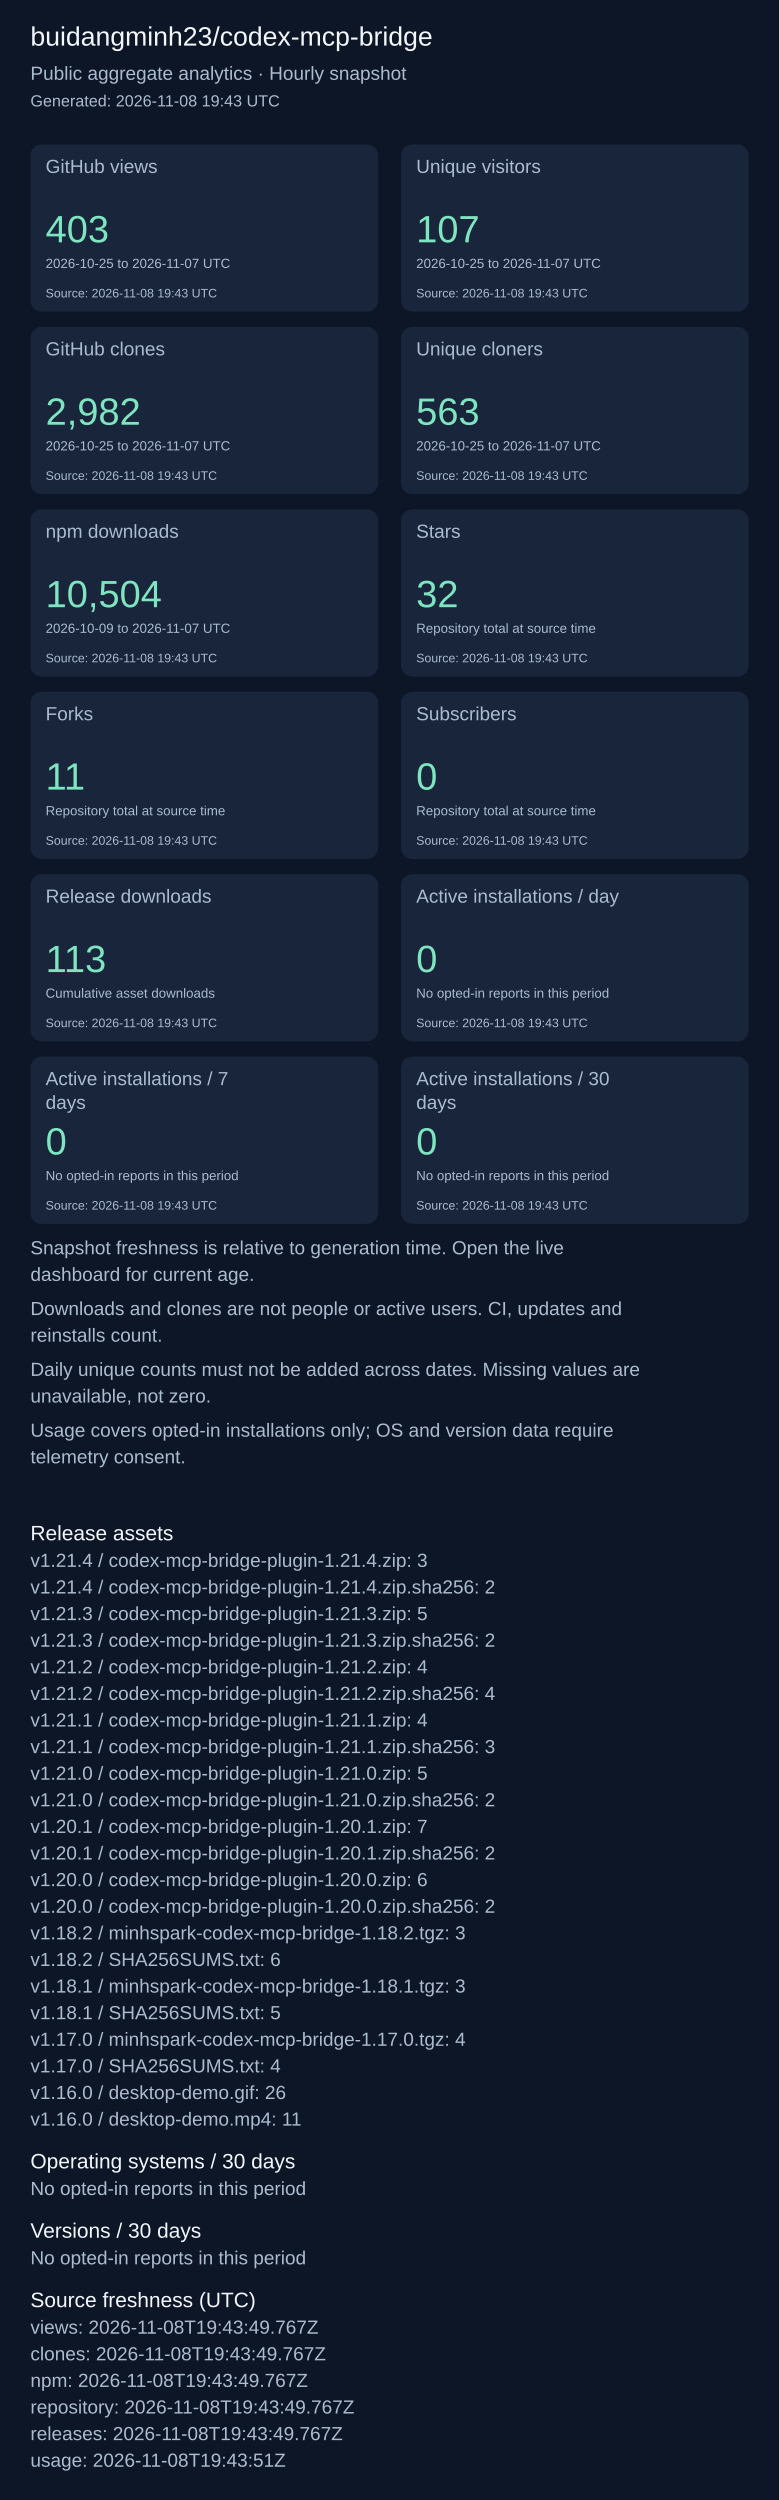
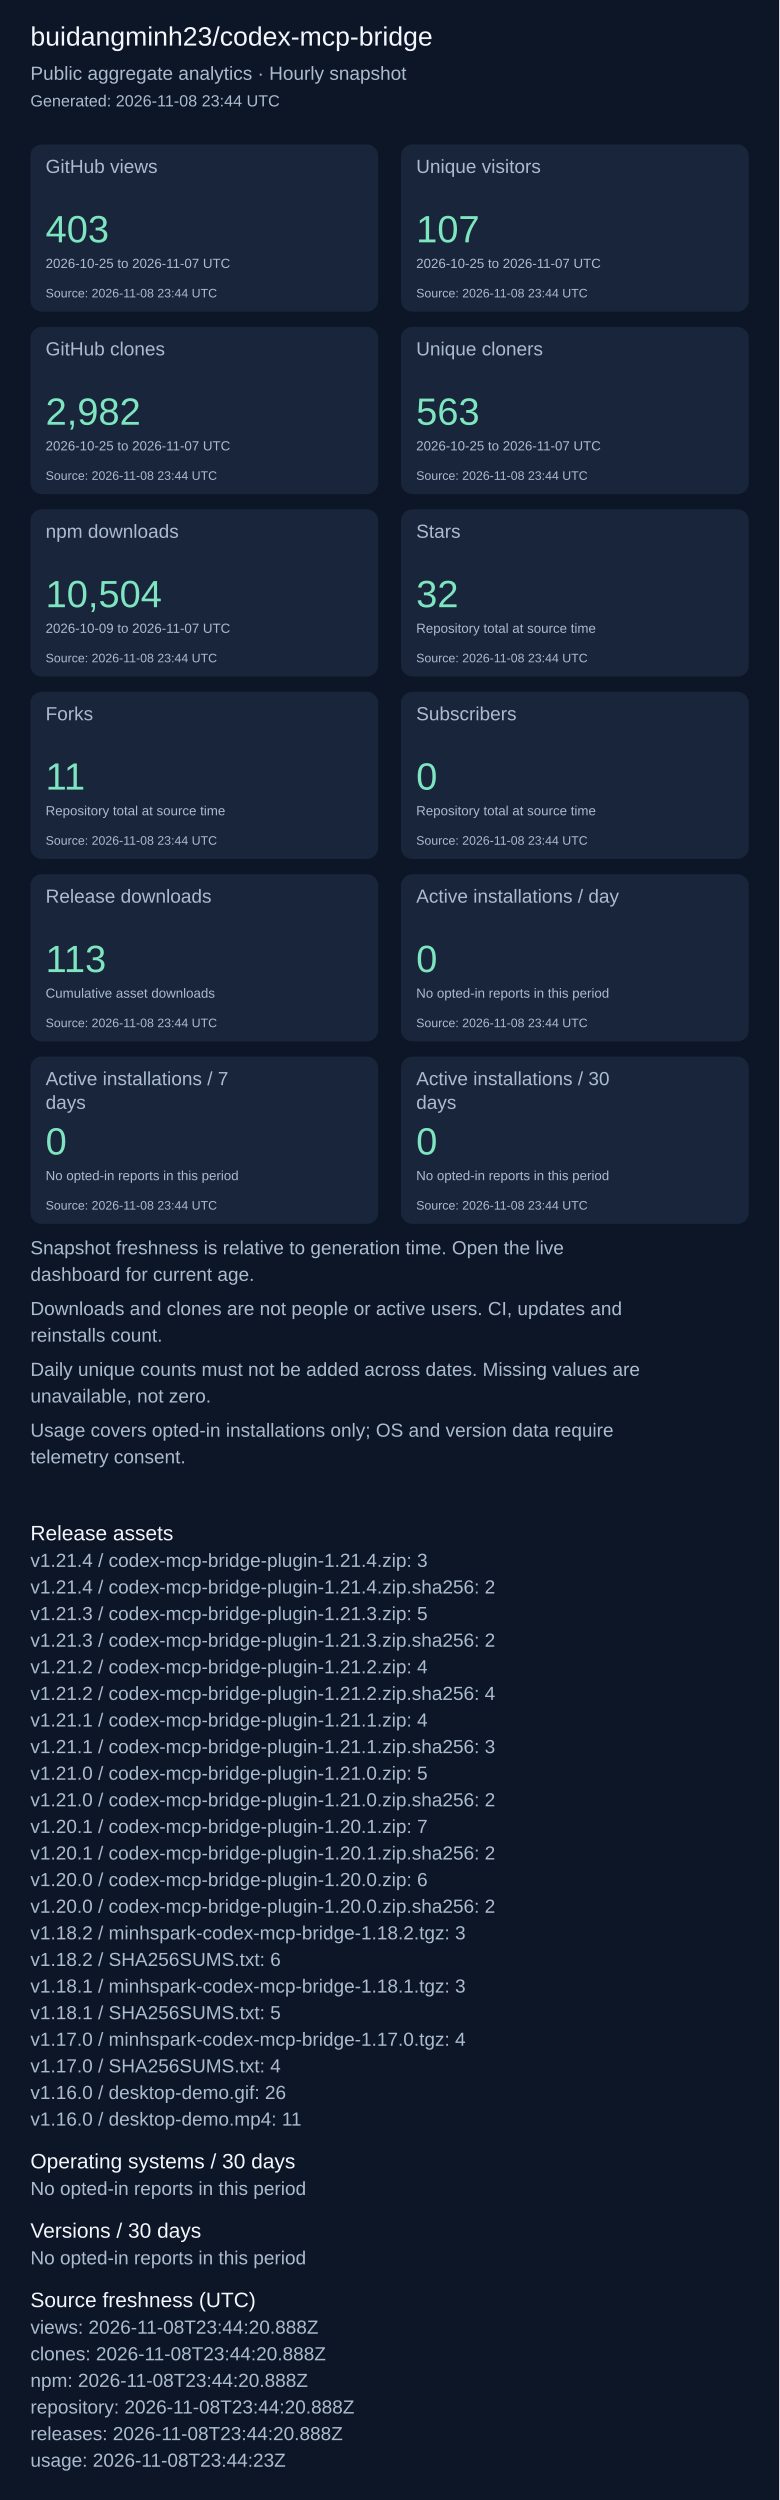
<svg xmlns="http://www.w3.org/2000/svg" width="820" height="2631" viewBox="0 0 820 2631" role="img" aria-label="Repository aggregate analytics">
  <rect width="100%" height="100%" fill="#0d1626" />
  <g font-family="Arial, sans-serif">
    <text x="32" y="48" font-size="28" fill="#f4f7fd">buidangminh23/codex-mcp-bridge</text>
    <text x="32" y="84" font-size="20" fill="#acbcd0">Public aggregate analytics · Hourly snapshot</text>
-     <text x="32" y="112" font-size="17" fill="#acbcd0">Generated: 2026-11-08 19:43 UTC</text>
+     <text x="32" y="112" font-size="17" fill="#acbcd0">Generated: 2026-11-08 23:44 UTC</text>
    <rect x="32" y="152" width="366" height="176" rx="12" fill="#18253b" />
    <text x="48" y="182" font-size="20" fill="#acbcd0">GitHub views</text>
    <text x="48" y="255" font-size="40" fill="#7ee5c0">403</text>
    <text x="48" y="282" font-size="14" fill="#acbcd0">2026-10-25 to 2026-11-07 UTC</text>
-     <text x="48" y="313" font-size="13" fill="#acbcd0">Source: 2026-11-08 19:43 UTC</text>
+     <text x="48" y="313" font-size="13" fill="#acbcd0">Source: 2026-11-08 23:44 UTC</text>
    <rect x="422" y="152" width="366" height="176" rx="12" fill="#18253b" />
    <text x="438" y="182" font-size="20" fill="#acbcd0">Unique visitors</text>
    <text x="438" y="255" font-size="40" fill="#7ee5c0">107</text>
    <text x="438" y="282" font-size="14" fill="#acbcd0">2026-10-25 to 2026-11-07 UTC</text>
-     <text x="438" y="313" font-size="13" fill="#acbcd0">Source: 2026-11-08 19:43 UTC</text>
+     <text x="438" y="313" font-size="13" fill="#acbcd0">Source: 2026-11-08 23:44 UTC</text>
    <rect x="32" y="344" width="366" height="176" rx="12" fill="#18253b" />
    <text x="48" y="374" font-size="20" fill="#acbcd0">GitHub clones</text>
    <text x="48" y="447" font-size="40" fill="#7ee5c0">2,982</text>
    <text x="48" y="474" font-size="14" fill="#acbcd0">2026-10-25 to 2026-11-07 UTC</text>
-     <text x="48" y="505" font-size="13" fill="#acbcd0">Source: 2026-11-08 19:43 UTC</text>
+     <text x="48" y="505" font-size="13" fill="#acbcd0">Source: 2026-11-08 23:44 UTC</text>
    <rect x="422" y="344" width="366" height="176" rx="12" fill="#18253b" />
    <text x="438" y="374" font-size="20" fill="#acbcd0">Unique cloners</text>
    <text x="438" y="447" font-size="40" fill="#7ee5c0">563</text>
    <text x="438" y="474" font-size="14" fill="#acbcd0">2026-10-25 to 2026-11-07 UTC</text>
-     <text x="438" y="505" font-size="13" fill="#acbcd0">Source: 2026-11-08 19:43 UTC</text>
+     <text x="438" y="505" font-size="13" fill="#acbcd0">Source: 2026-11-08 23:44 UTC</text>
    <rect x="32" y="536" width="366" height="176" rx="12" fill="#18253b" />
    <text x="48" y="566" font-size="20" fill="#acbcd0">npm downloads</text>
    <text x="48" y="639" font-size="40" fill="#7ee5c0">10,504</text>
    <text x="48" y="666" font-size="14" fill="#acbcd0">2026-10-09 to 2026-11-07 UTC</text>
-     <text x="48" y="697" font-size="13" fill="#acbcd0">Source: 2026-11-08 19:43 UTC</text>
+     <text x="48" y="697" font-size="13" fill="#acbcd0">Source: 2026-11-08 23:44 UTC</text>
    <rect x="422" y="536" width="366" height="176" rx="12" fill="#18253b" />
    <text x="438" y="566" font-size="20" fill="#acbcd0">Stars</text>
    <text x="438" y="639" font-size="40" fill="#7ee5c0">32</text>
    <text x="438" y="666" font-size="14" fill="#acbcd0">Repository total at source time</text>
-     <text x="438" y="697" font-size="13" fill="#acbcd0">Source: 2026-11-08 19:43 UTC</text>
+     <text x="438" y="697" font-size="13" fill="#acbcd0">Source: 2026-11-08 23:44 UTC</text>
    <rect x="32" y="728" width="366" height="176" rx="12" fill="#18253b" />
    <text x="48" y="758" font-size="20" fill="#acbcd0">Forks</text>
    <text x="48" y="831" font-size="40" fill="#7ee5c0">11</text>
    <text x="48" y="858" font-size="14" fill="#acbcd0">Repository total at source time</text>
-     <text x="48" y="889" font-size="13" fill="#acbcd0">Source: 2026-11-08 19:43 UTC</text>
+     <text x="48" y="889" font-size="13" fill="#acbcd0">Source: 2026-11-08 23:44 UTC</text>
    <rect x="422" y="728" width="366" height="176" rx="12" fill="#18253b" />
    <text x="438" y="758" font-size="20" fill="#acbcd0">Subscribers</text>
    <text x="438" y="831" font-size="40" fill="#7ee5c0">0</text>
    <text x="438" y="858" font-size="14" fill="#acbcd0">Repository total at source time</text>
-     <text x="438" y="889" font-size="13" fill="#acbcd0">Source: 2026-11-08 19:43 UTC</text>
+     <text x="438" y="889" font-size="13" fill="#acbcd0">Source: 2026-11-08 23:44 UTC</text>
    <rect x="32" y="920" width="366" height="176" rx="12" fill="#18253b" />
    <text x="48" y="950" font-size="20" fill="#acbcd0">Release downloads</text>
    <text x="48" y="1023" font-size="40" fill="#7ee5c0">113</text>
    <text x="48" y="1050" font-size="14" fill="#acbcd0">Cumulative asset downloads</text>
-     <text x="48" y="1081" font-size="13" fill="#acbcd0">Source: 2026-11-08 19:43 UTC</text>
+     <text x="48" y="1081" font-size="13" fill="#acbcd0">Source: 2026-11-08 23:44 UTC</text>
    <rect x="422" y="920" width="366" height="176" rx="12" fill="#18253b" />
    <text x="438" y="950" font-size="20" fill="#acbcd0">Active installations / day</text>
    <text x="438" y="1023" font-size="40" fill="#7ee5c0">0</text>
    <text x="438" y="1050" font-size="14" fill="#acbcd0">No opted-in reports in this period</text>
-     <text x="438" y="1081" font-size="13" fill="#acbcd0">Source: 2026-11-08 19:43 UTC</text>
+     <text x="438" y="1081" font-size="13" fill="#acbcd0">Source: 2026-11-08 23:44 UTC</text>
    <rect x="32" y="1112" width="366" height="176" rx="12" fill="#18253b" />
    <text x="48" y="1142" font-size="20" fill="#acbcd0">Active installations / 7</text>
    <text x="48" y="1167" font-size="20" fill="#acbcd0">days</text>
    <text x="48" y="1215" font-size="40" fill="#7ee5c0">0</text>
    <text x="48" y="1242" font-size="14" fill="#acbcd0">No opted-in reports in this period</text>
-     <text x="48" y="1273" font-size="13" fill="#acbcd0">Source: 2026-11-08 19:43 UTC</text>
+     <text x="48" y="1273" font-size="13" fill="#acbcd0">Source: 2026-11-08 23:44 UTC</text>
    <rect x="422" y="1112" width="366" height="176" rx="12" fill="#18253b" />
    <text x="438" y="1142" font-size="20" fill="#acbcd0">Active installations / 30</text>
    <text x="438" y="1167" font-size="20" fill="#acbcd0">days</text>
    <text x="438" y="1215" font-size="40" fill="#7ee5c0">0</text>
    <text x="438" y="1242" font-size="14" fill="#acbcd0">No opted-in reports in this period</text>
-     <text x="438" y="1273" font-size="13" fill="#acbcd0">Source: 2026-11-08 19:43 UTC</text>
+     <text x="438" y="1273" font-size="13" fill="#acbcd0">Source: 2026-11-08 23:44 UTC</text>
    <text x="32" y="1320" font-size="20" fill="#acbcd0">Snapshot freshness is relative to generation time. Open the live</text>
    <text x="32" y="1348" font-size="20" fill="#acbcd0">dashboard for current age.</text>
    <text x="32" y="1384" font-size="20" fill="#acbcd0">Downloads and clones are not people or active users. CI, updates and</text>
    <text x="32" y="1412" font-size="20" fill="#acbcd0">reinstalls count.</text>
    <text x="32" y="1448" font-size="20" fill="#acbcd0">Daily unique counts must not be added across dates. Missing values are</text>
    <text x="32" y="1476" font-size="20" fill="#acbcd0">unavailable, not zero.</text>
    <text x="32" y="1512" font-size="20" fill="#acbcd0">Usage covers opted-in installations only; OS and version data require</text>
    <text x="32" y="1540" font-size="20" fill="#acbcd0">telemetry consent.</text>
    <text x="32" y="1621" font-size="22" fill="#f4f7fd">Release assets</text>
    <text x="32" y="1649" font-size="20" fill="#acbcd0">v1.21.4 / codex-mcp-bridge-plugin-1.21.4.zip: 3</text>
    <text x="32" y="1677" font-size="20" fill="#acbcd0">v1.21.4 / codex-mcp-bridge-plugin-1.21.4.zip.sha256: 2</text>
    <text x="32" y="1705" font-size="20" fill="#acbcd0">v1.21.3 / codex-mcp-bridge-plugin-1.21.3.zip: 5</text>
    <text x="32" y="1733" font-size="20" fill="#acbcd0">v1.21.3 / codex-mcp-bridge-plugin-1.21.3.zip.sha256: 2</text>
    <text x="32" y="1761" font-size="20" fill="#acbcd0">v1.21.2 / codex-mcp-bridge-plugin-1.21.2.zip: 4</text>
    <text x="32" y="1789" font-size="20" fill="#acbcd0">v1.21.2 / codex-mcp-bridge-plugin-1.21.2.zip.sha256: 4</text>
    <text x="32" y="1817" font-size="20" fill="#acbcd0">v1.21.1 / codex-mcp-bridge-plugin-1.21.1.zip: 4</text>
    <text x="32" y="1845" font-size="20" fill="#acbcd0">v1.21.1 / codex-mcp-bridge-plugin-1.21.1.zip.sha256: 3</text>
    <text x="32" y="1873" font-size="20" fill="#acbcd0">v1.21.0 / codex-mcp-bridge-plugin-1.21.0.zip: 5</text>
    <text x="32" y="1901" font-size="20" fill="#acbcd0">v1.21.0 / codex-mcp-bridge-plugin-1.21.0.zip.sha256: 2</text>
    <text x="32" y="1929" font-size="20" fill="#acbcd0">v1.20.1 / codex-mcp-bridge-plugin-1.20.1.zip: 7</text>
    <text x="32" y="1957" font-size="20" fill="#acbcd0">v1.20.1 / codex-mcp-bridge-plugin-1.20.1.zip.sha256: 2</text>
    <text x="32" y="1985" font-size="20" fill="#acbcd0">v1.20.0 / codex-mcp-bridge-plugin-1.20.0.zip: 6</text>
    <text x="32" y="2013" font-size="20" fill="#acbcd0">v1.20.0 / codex-mcp-bridge-plugin-1.20.0.zip.sha256: 2</text>
    <text x="32" y="2041" font-size="20" fill="#acbcd0">v1.18.2 / minhspark-codex-mcp-bridge-1.18.2.tgz: 3</text>
    <text x="32" y="2069" font-size="20" fill="#acbcd0">v1.18.2 / SHA256SUMS.txt: 6</text>
    <text x="32" y="2097" font-size="20" fill="#acbcd0">v1.18.1 / minhspark-codex-mcp-bridge-1.18.1.tgz: 3</text>
    <text x="32" y="2125" font-size="20" fill="#acbcd0">v1.18.1 / SHA256SUMS.txt: 5</text>
    <text x="32" y="2153" font-size="20" fill="#acbcd0">v1.17.0 / minhspark-codex-mcp-bridge-1.17.0.tgz: 4</text>
    <text x="32" y="2181" font-size="20" fill="#acbcd0">v1.17.0 / SHA256SUMS.txt: 4</text>
    <text x="32" y="2209" font-size="20" fill="#acbcd0">v1.16.0 / desktop-demo.gif: 26</text>
    <text x="32" y="2237" font-size="20" fill="#acbcd0">v1.16.0 / desktop-demo.mp4: 11</text>
    <text x="32" y="2282" font-size="22" fill="#f4f7fd">Operating systems / 30 days</text>
    <text x="32" y="2310" font-size="20" fill="#acbcd0">No opted-in reports in this period</text>
    <text x="32" y="2355" font-size="22" fill="#f4f7fd">Versions / 30 days</text>
    <text x="32" y="2383" font-size="20" fill="#acbcd0">No opted-in reports in this period</text>
    <text x="32" y="2428" font-size="22" fill="#f4f7fd">Source freshness (UTC)</text>
-     <text x="32" y="2456" font-size="20" fill="#acbcd0">views: 2026-11-08T19:43:49.767Z</text>
-     <text x="32" y="2484" font-size="20" fill="#acbcd0">clones: 2026-11-08T19:43:49.767Z</text>
-     <text x="32" y="2512" font-size="20" fill="#acbcd0">npm: 2026-11-08T19:43:49.767Z</text>
-     <text x="32" y="2540" font-size="20" fill="#acbcd0">repository: 2026-11-08T19:43:49.767Z</text>
-     <text x="32" y="2568" font-size="20" fill="#acbcd0">releases: 2026-11-08T19:43:49.767Z</text>
-     <text x="32" y="2596" font-size="20" fill="#acbcd0">usage: 2026-11-08T19:43:51Z</text>
+     <text x="32" y="2456" font-size="20" fill="#acbcd0">views: 2026-11-08T23:44:20.888Z</text>
+     <text x="32" y="2484" font-size="20" fill="#acbcd0">clones: 2026-11-08T23:44:20.888Z</text>
+     <text x="32" y="2512" font-size="20" fill="#acbcd0">npm: 2026-11-08T23:44:20.888Z</text>
+     <text x="32" y="2540" font-size="20" fill="#acbcd0">repository: 2026-11-08T23:44:20.888Z</text>
+     <text x="32" y="2568" font-size="20" fill="#acbcd0">releases: 2026-11-08T23:44:20.888Z</text>
+     <text x="32" y="2596" font-size="20" fill="#acbcd0">usage: 2026-11-08T23:44:23Z</text>
  </g>
</svg>
